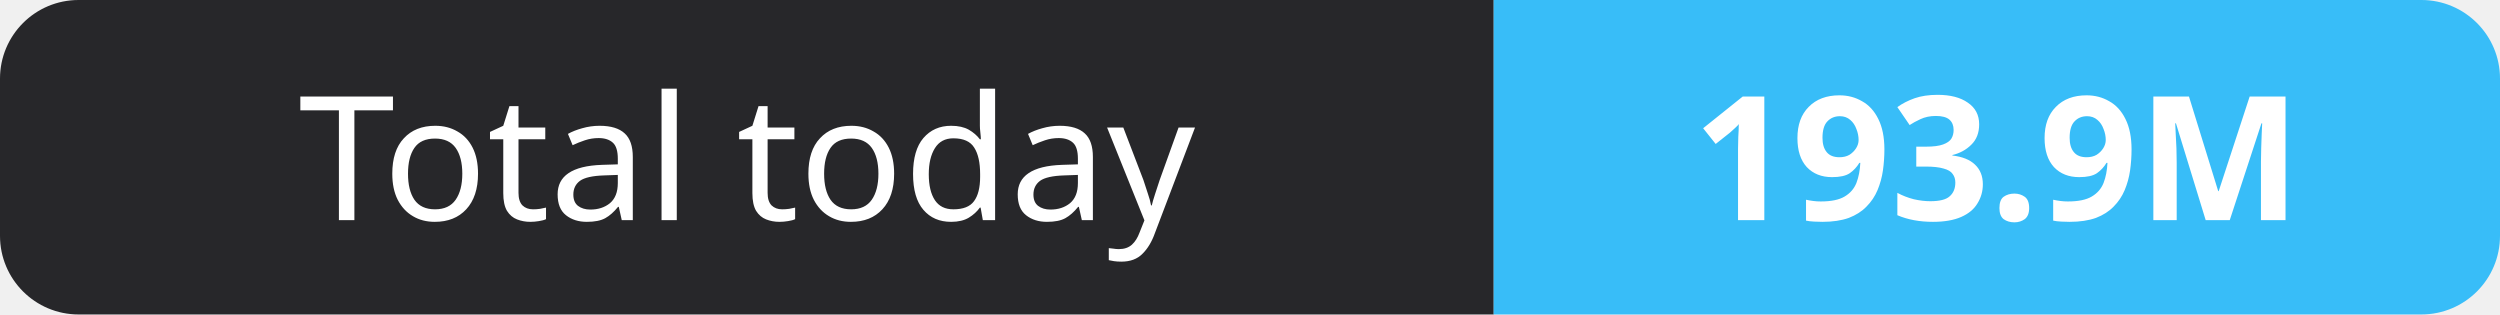
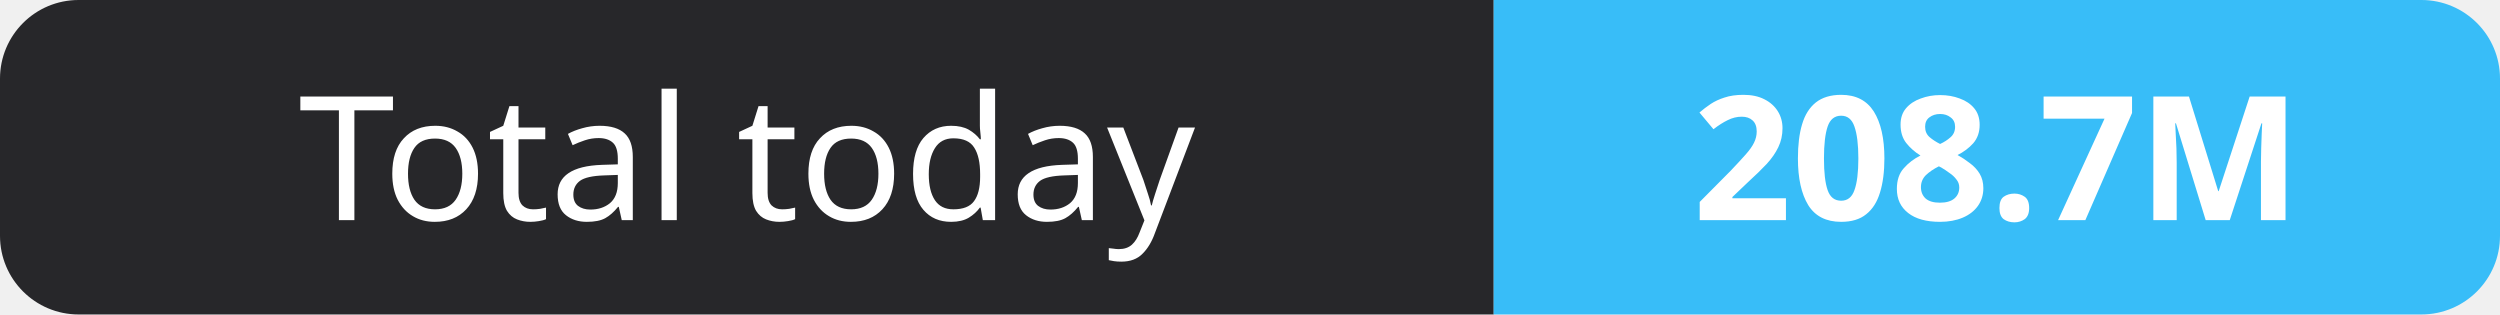
- <svg xmlns="http://www.w3.org/2000/svg" width="159" height="20" role="img" aria-label="Total today: 193.9M">
+ <svg xmlns="http://www.w3.org/2000/svg" width="159" height="20" role="img" aria-label="Total today: 208.7M">
  <clipPath id="r">
    <rect width="159" height="20" rx="5" fill="#fff" />
  </clipPath>
  <g clip-path="url(#r)">
    <rect width="95" height="20" fill="#27272a" />
    <rect x="95" width="64" height="20" fill="#38bdf8" />
  </g>
  <g fill="#fff" text-anchor="middle" font-family="Verdana,Geneva,sans-serif" font-size="11">
    <text x="47.5" y="14">Total today</text>
-     <text x="127.0" y="14" font-weight="700">193.9M</text>
+     <text x="127.0" y="14" font-weight="700">208.7M</text>
  </g>
</svg>
